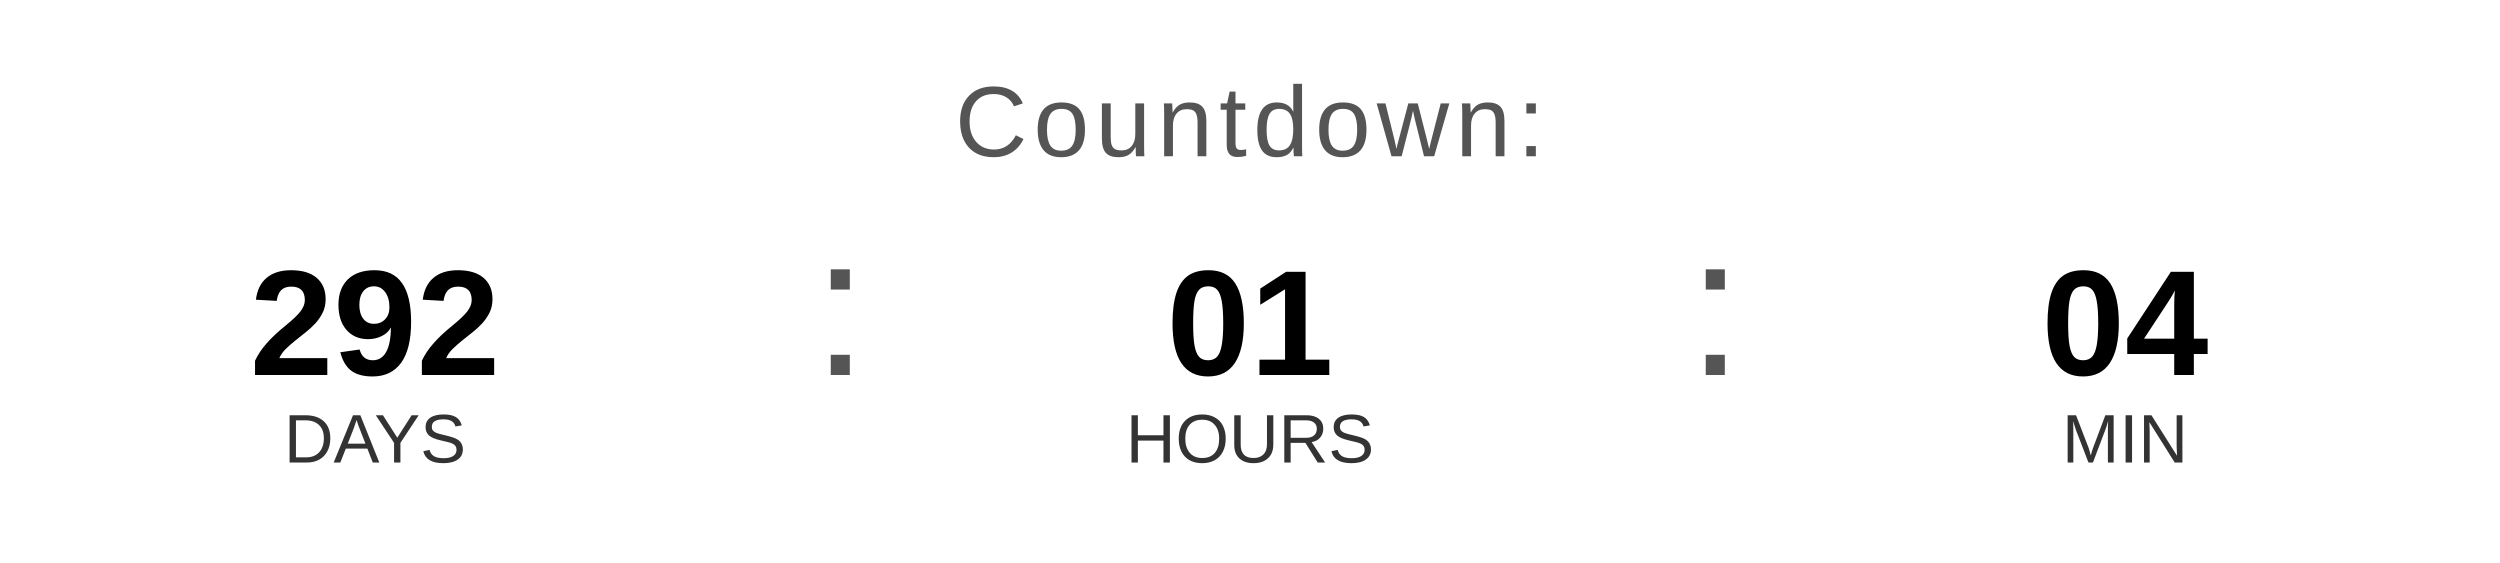
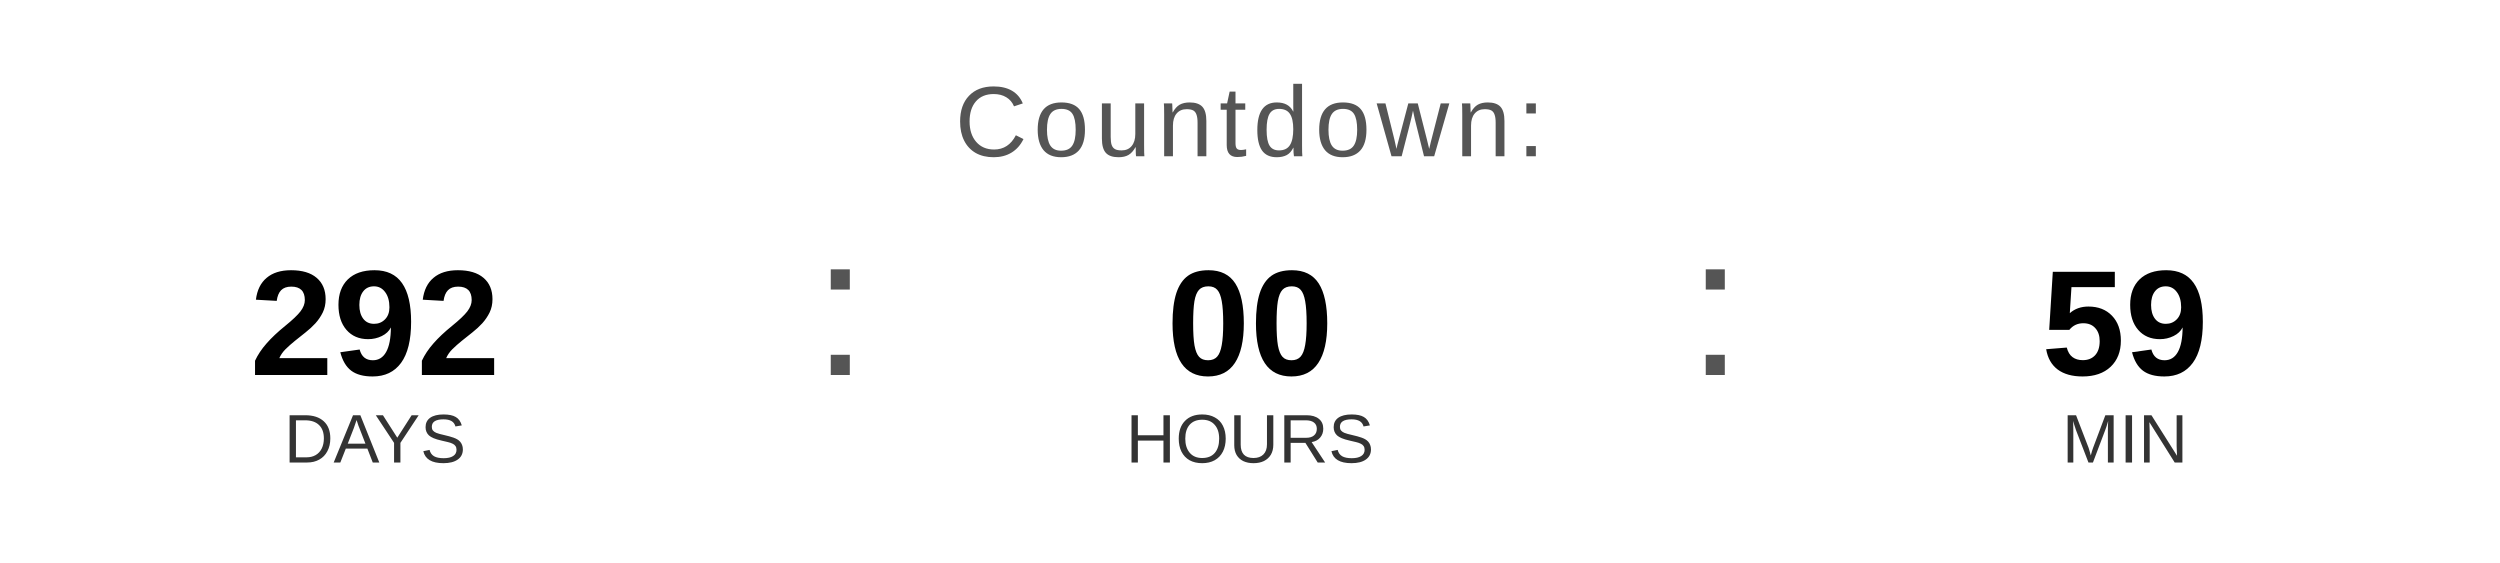
<svg xmlns="http://www.w3.org/2000/svg" width="400" height="90" viewBox="0 0 400 90">
  <text x="200" y="25" font-family="Arial, Helvetica, sans-serif" font-size="16" fill="#555555" text-anchor="middle" letter-spacing="1">
    Countdown:
  </text>
  <text x="60" y="60" font-family="Arial, Helvetica, sans-serif" font-size="24" font-weight="bold" fill="#000000" text-anchor="middle">292</text>
  <text x="60" y="74" font-family="Arial, Helvetica, sans-serif" font-size="11" fill="#333333" text-anchor="middle">DAYS</text>
  <text x="130" y="60" font-family="Arial, sans-serif" font-size="32" fill="#555555">:</text>
-   <text x="200" y="60" font-family="Arial, Helvetica, sans-serif" font-size="24" font-weight="bold" fill="#000000" text-anchor="middle">01</text>
+   <text x="200" y="60" font-family="Arial, Helvetica, sans-serif" font-size="24" font-weight="bold" fill="#000000" text-anchor="middle">00</text>
  <text x="200" y="74" font-family="Arial, Helvetica, sans-serif" font-size="11" fill="#333333" text-anchor="middle">HOURS</text>
  <text x="270" y="60" font-family="Arial, sans-serif" font-size="32" fill="#555555">:</text>
-   <text x="340" y="60" font-family="Arial, Helvetica, sans-serif" font-size="24" font-weight="bold" fill="#000000" text-anchor="middle">04</text>
+   <text x="340" y="60" font-family="Arial, Helvetica, sans-serif" font-size="24" font-weight="bold" fill="#000000" text-anchor="middle">59</text>
  <text x="340" y="74" font-family="Arial, Helvetica, sans-serif" font-size="11" fill="#333333" text-anchor="middle">MIN</text>
</svg>
